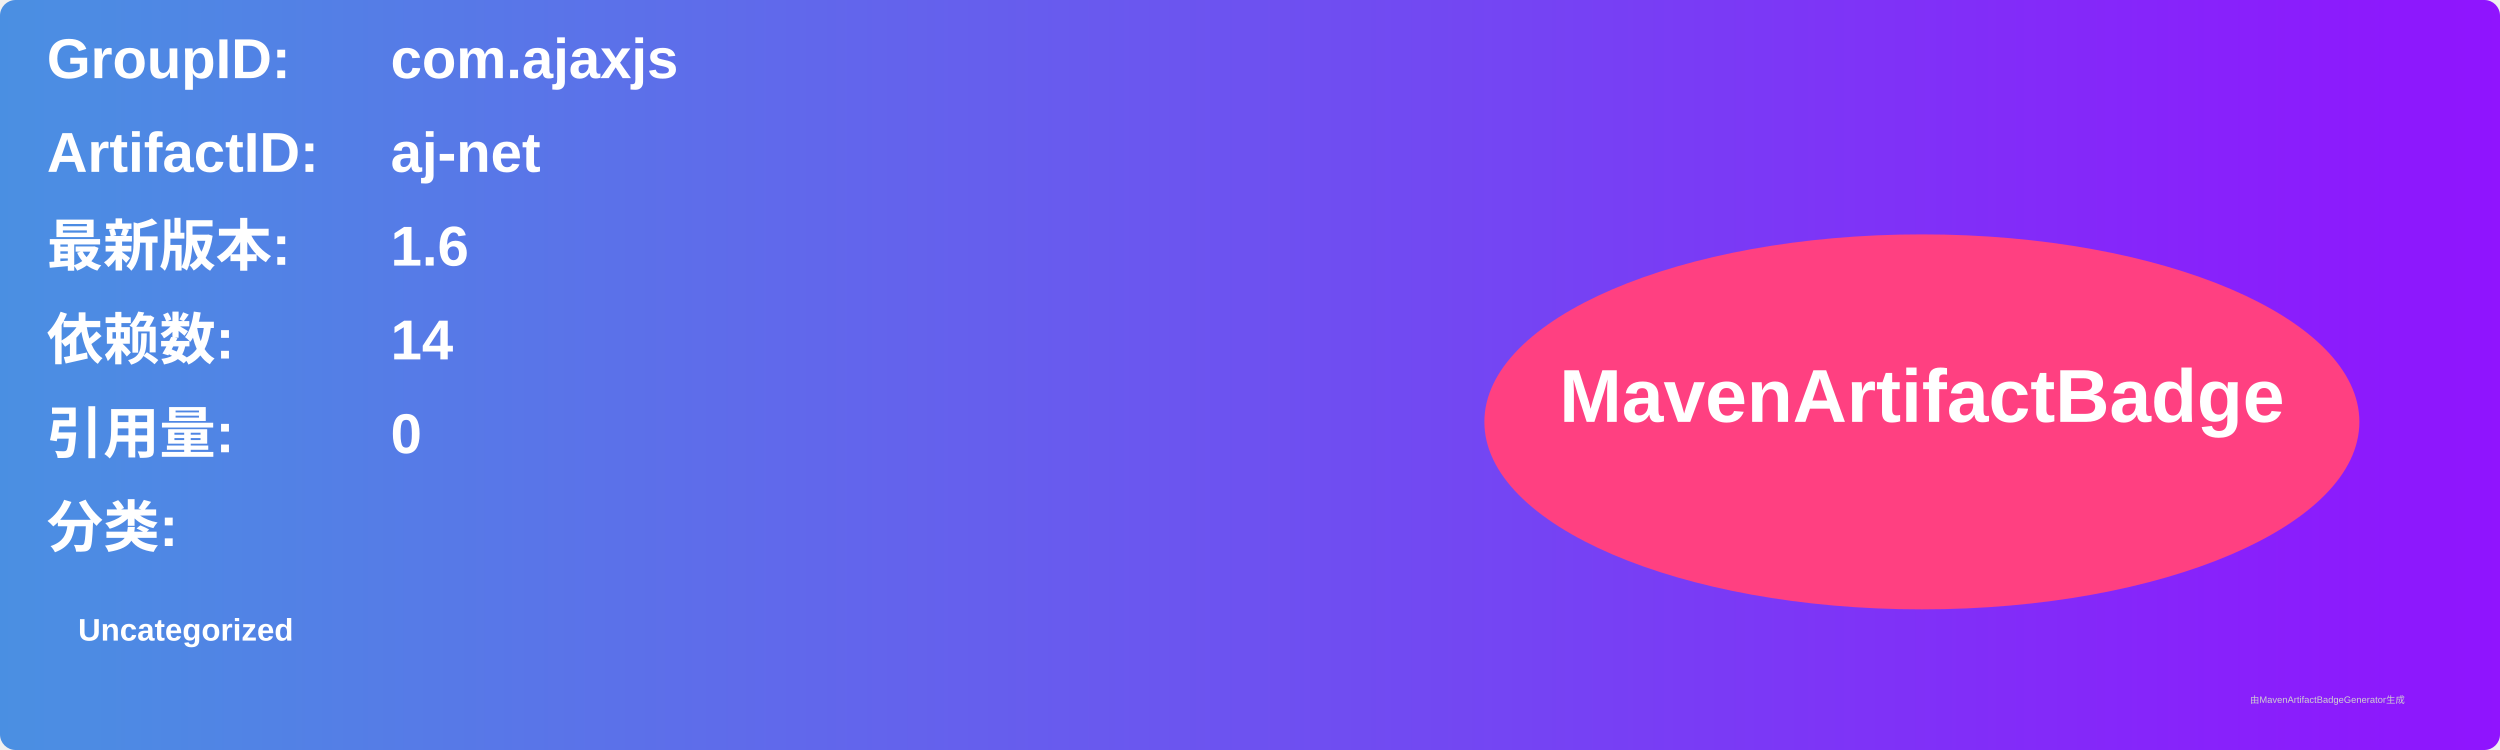
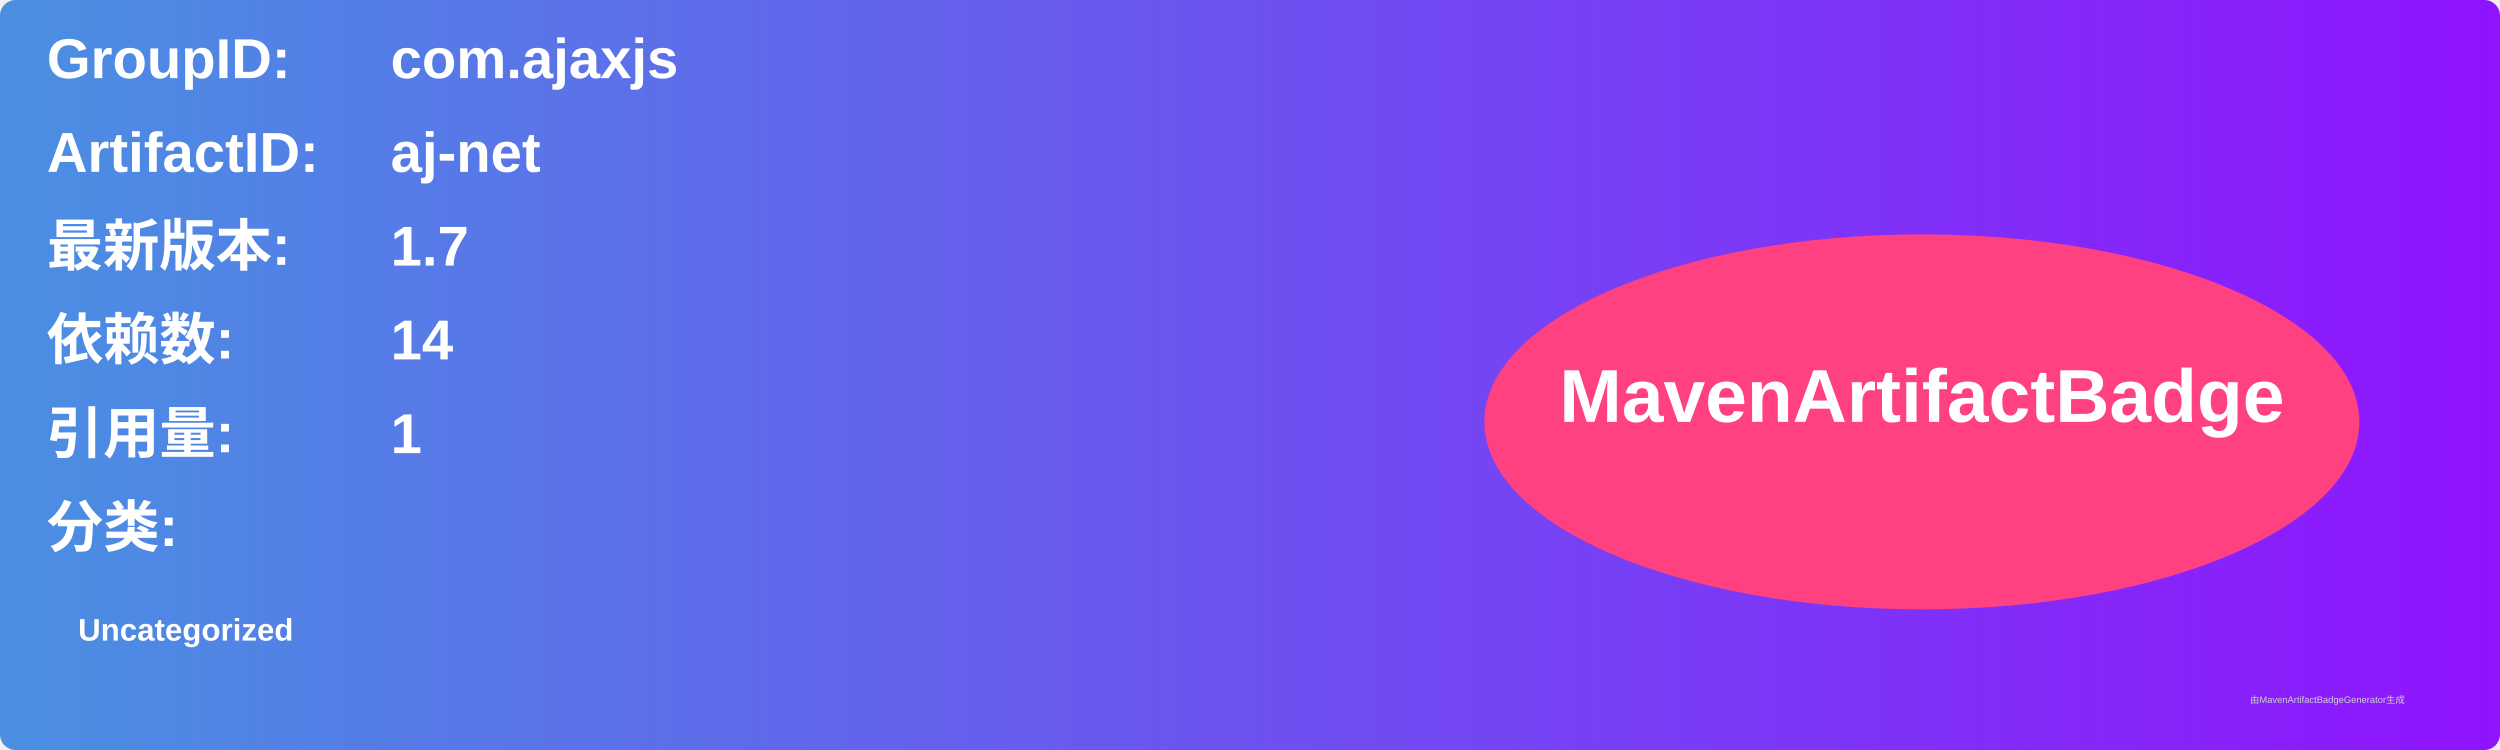
<svg xmlns="http://www.w3.org/2000/svg" width="800" height="240" viewBox="0 0 800 240">
  <linearGradient id="grad" x1="0%" y1="0%" x2="100%" y2="0%">
    <stop offset="0%" stop-color="#4a90e2" />
    <stop offset="100%" stop-color="#9013fe" />
  </linearGradient>
  <rect width="100%" height="100%" rx="5" ry="5" fill="url(#grad)" />
  <g transform="translate(15, 15)">
    <text x="0" y="10" font-family="Arial" font-size="18" fill="white" font-weight="bold" width="260">GroupID:</text>
    <text x="110" y="10" font-family="Arial" font-size="18" fill="white" font-weight="bold" width="460">com.ajaxjs</text>
    <text x="0" y="40" font-family="Arial" font-size="18" fill="white" font-weight="bold" width="260">ArtifactID:</text>
    <text x="110" y="40" font-family="Arial" font-size="18" fill="white" font-weight="bold" width="460">aj-net</text>
    <text x="0" y="70" font-family="Arial" font-size="18" fill="white" font-weight="bold">最新版本:</text>
    <text x="110" y="70" font-family="Arial" font-size="18" fill="white" font-weight="bold">
-       <tspan font-weight="bold">1.6</tspan>
+       <tspan font-weight="bold">1.7</tspan>
    </text>
    <text x="0" y="100" font-family="Arial" font-size="18" fill="white" font-weight="bold">依赖数: </text>
    <text x="110" y="100" font-family="Arial" font-size="18" fill="white">
      <tspan font-weight="bold">14</tspan>
    </text>
    <text x="0" y="130" font-family="Arial" font-size="18" fill="white" font-weight="bold">引用量: </text>
    <text x="110" y="130" font-family="Arial" font-size="18" fill="white">
-       <tspan font-weight="bold">0</tspan>
+       <tspan font-weight="bold">1</tspan>
    </text>
    <text x="0" y="160" font-family="Arial" font-size="18" fill="white" font-weight="bold">分类:</text>
    <text x="10" y="190" font-family="Arial" font-size="10" fill="white">
      <tspan font-weight="bold">Uncategorized</tspan>
    </text>
    <ellipse cx="600" cy="120" rx="140" ry="60" fill="#ff4081" />
    <text x="600" y="120" text-anchor="middle" font-family="Arial" font-size="24" fill="white" font-weight="bold">MavenArtifactBadge</text>
  </g>
  <text x="720" y="225" font-family="Arial" font-size="3" fill="#d0d0d0">由MavenArtifactBadgeGenerator生成</text>
</svg>
